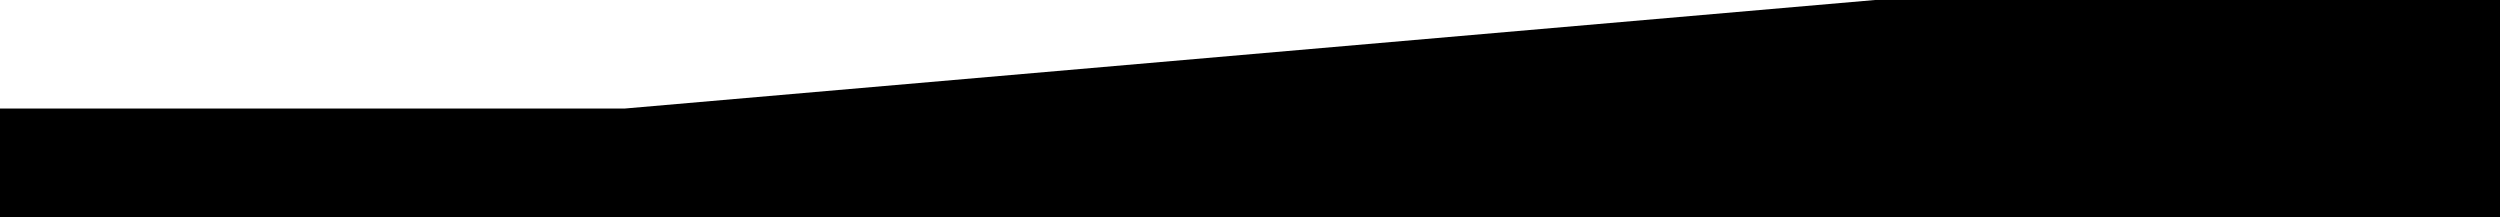
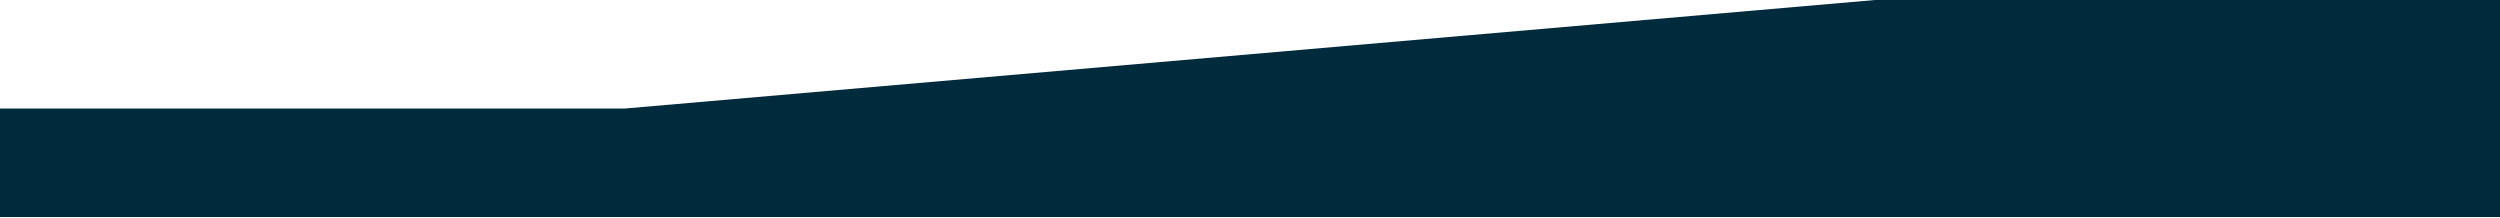
- <svg xmlns="http://www.w3.org/2000/svg" viewBox="0 0 2880 250" fill="none">
-   <path d="M720 125L2160 0h720v250H0V125h720z" fill="currentColor" />
+ <svg xmlns="http://www.w3.org/2000/svg" width="100%" height="100%" viewBox="0 0 50000 4342" version="1.1" xml:space="preserve" style="fill-rule:evenodd;clip-rule:evenodd;stroke-linejoin:round;stroke-miterlimit:2;">
+   <path d="M12500,2170.14l25000,-2170.14l12500,0l0,4340.29l-50000,-0l0,-2170.14l12500,0l0,-0.013Z" style="fill:#002b3d;fill-rule:nonzero;" />
</svg>
